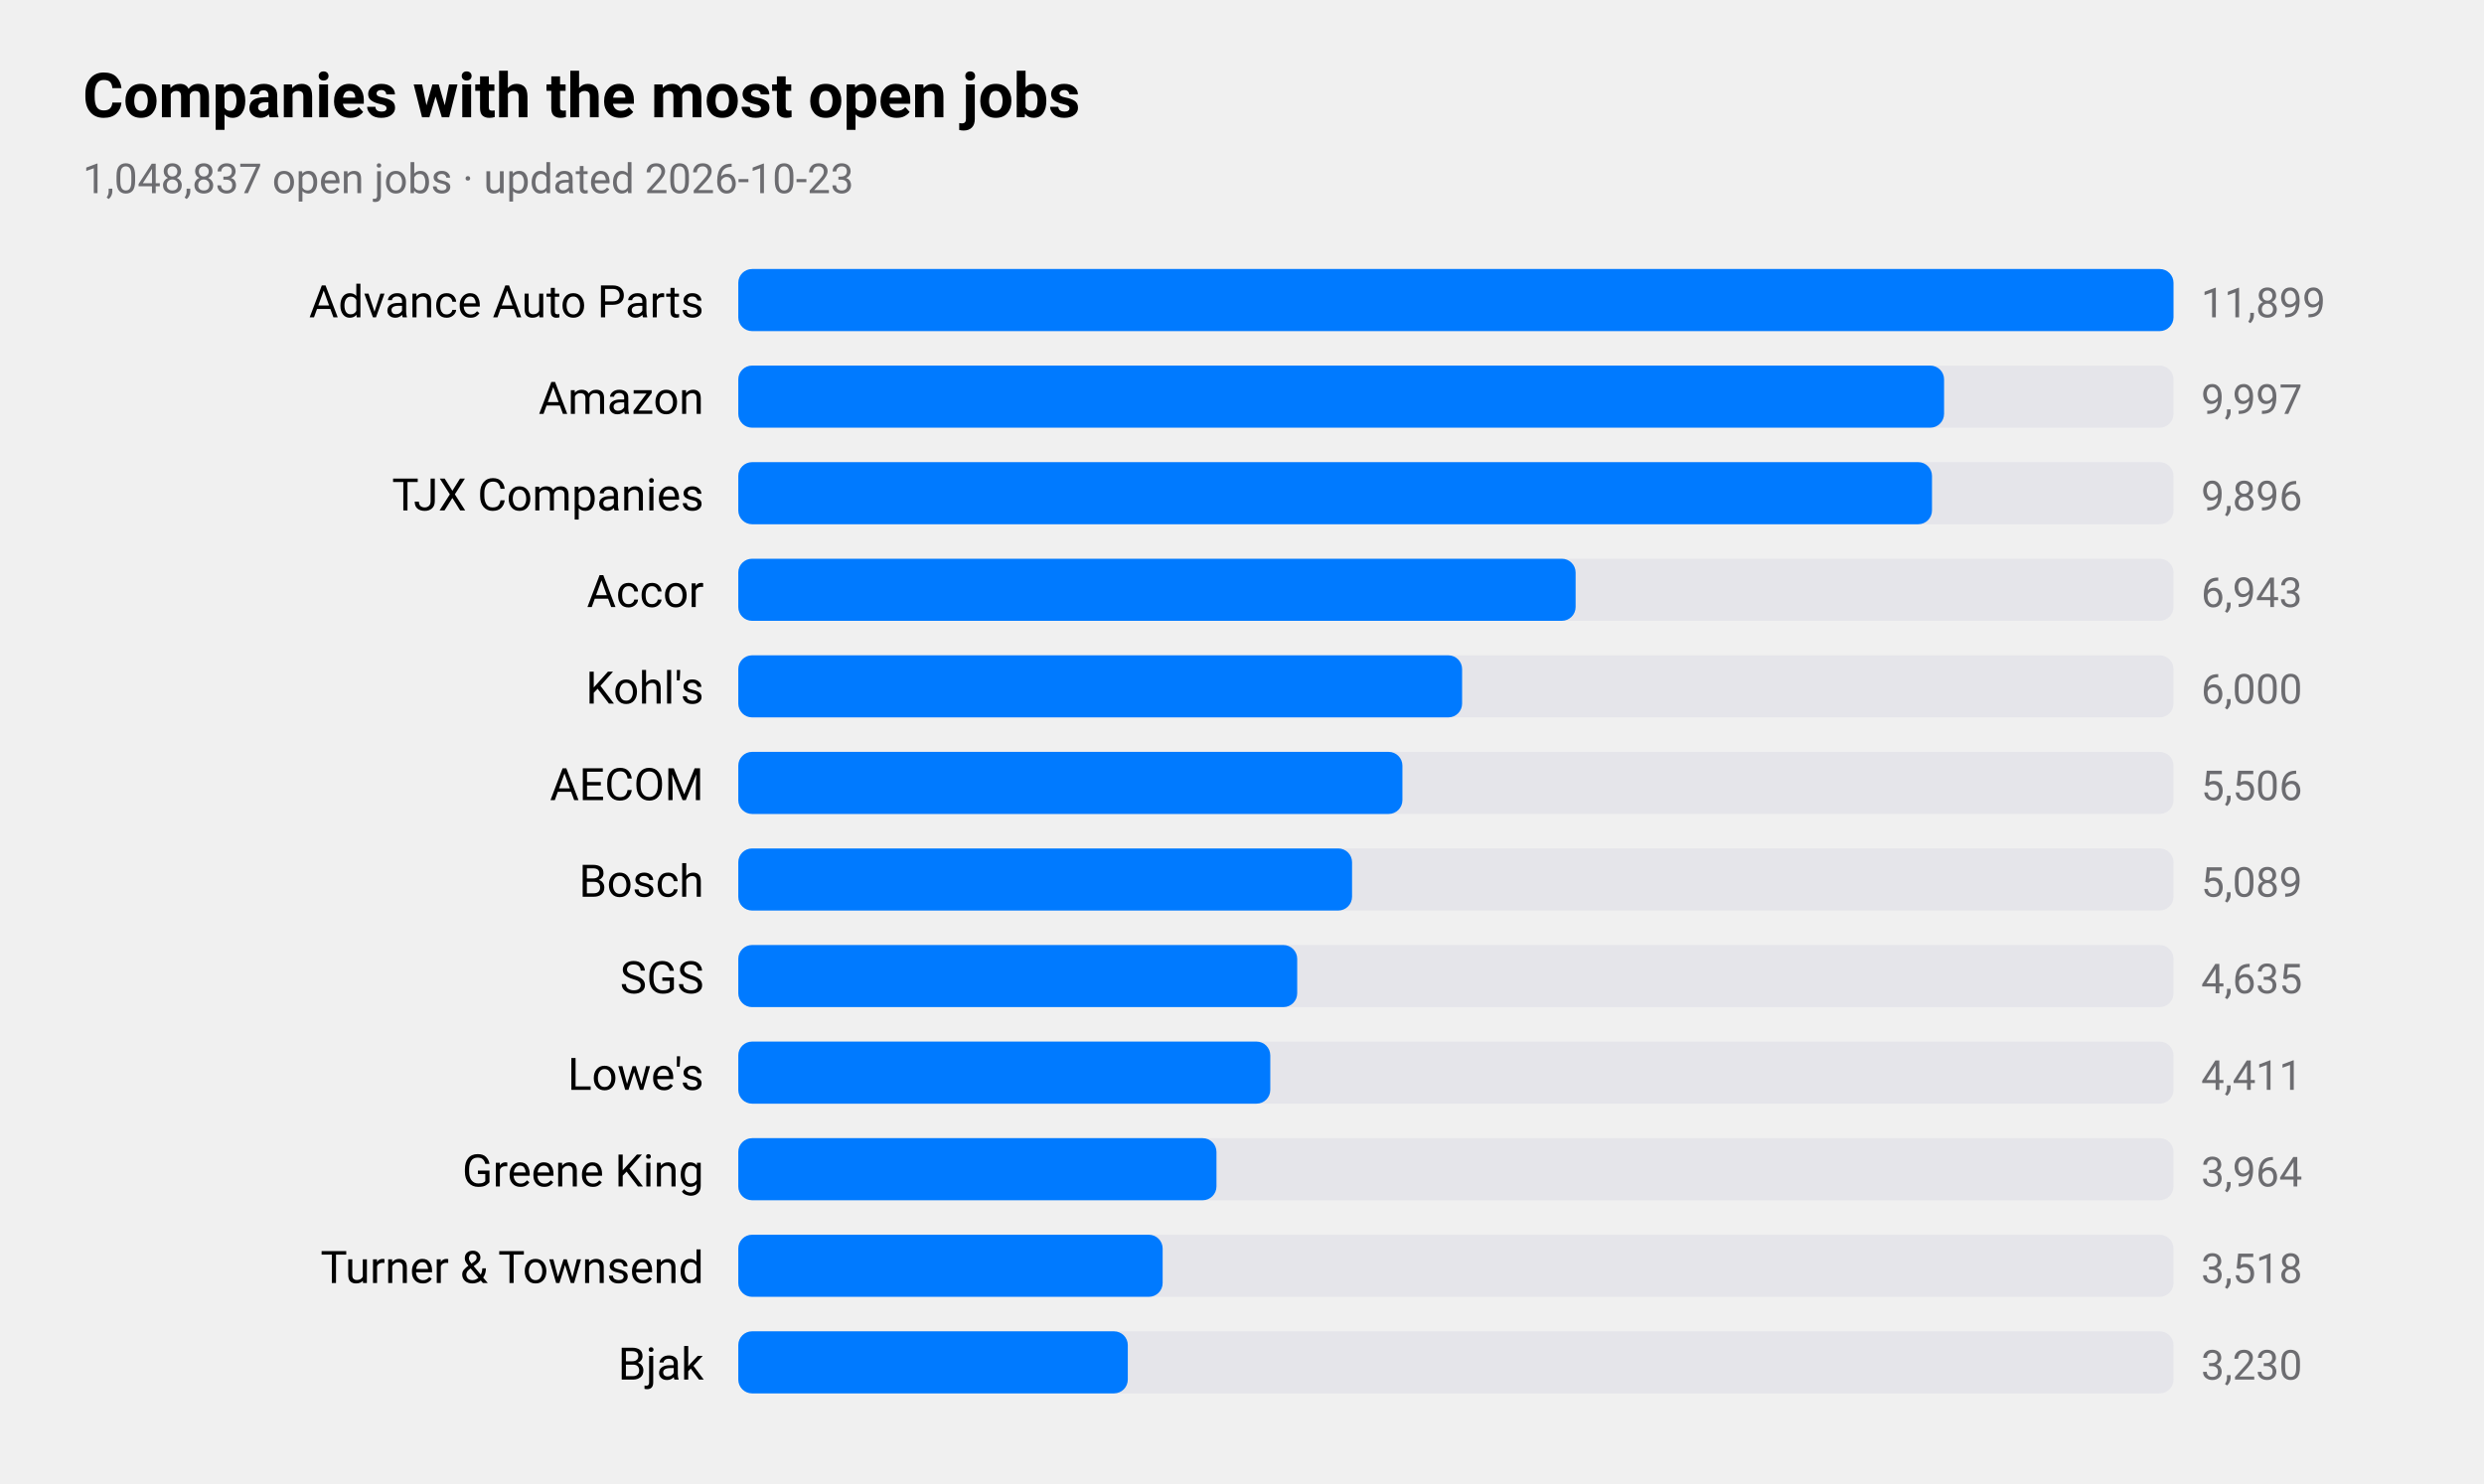
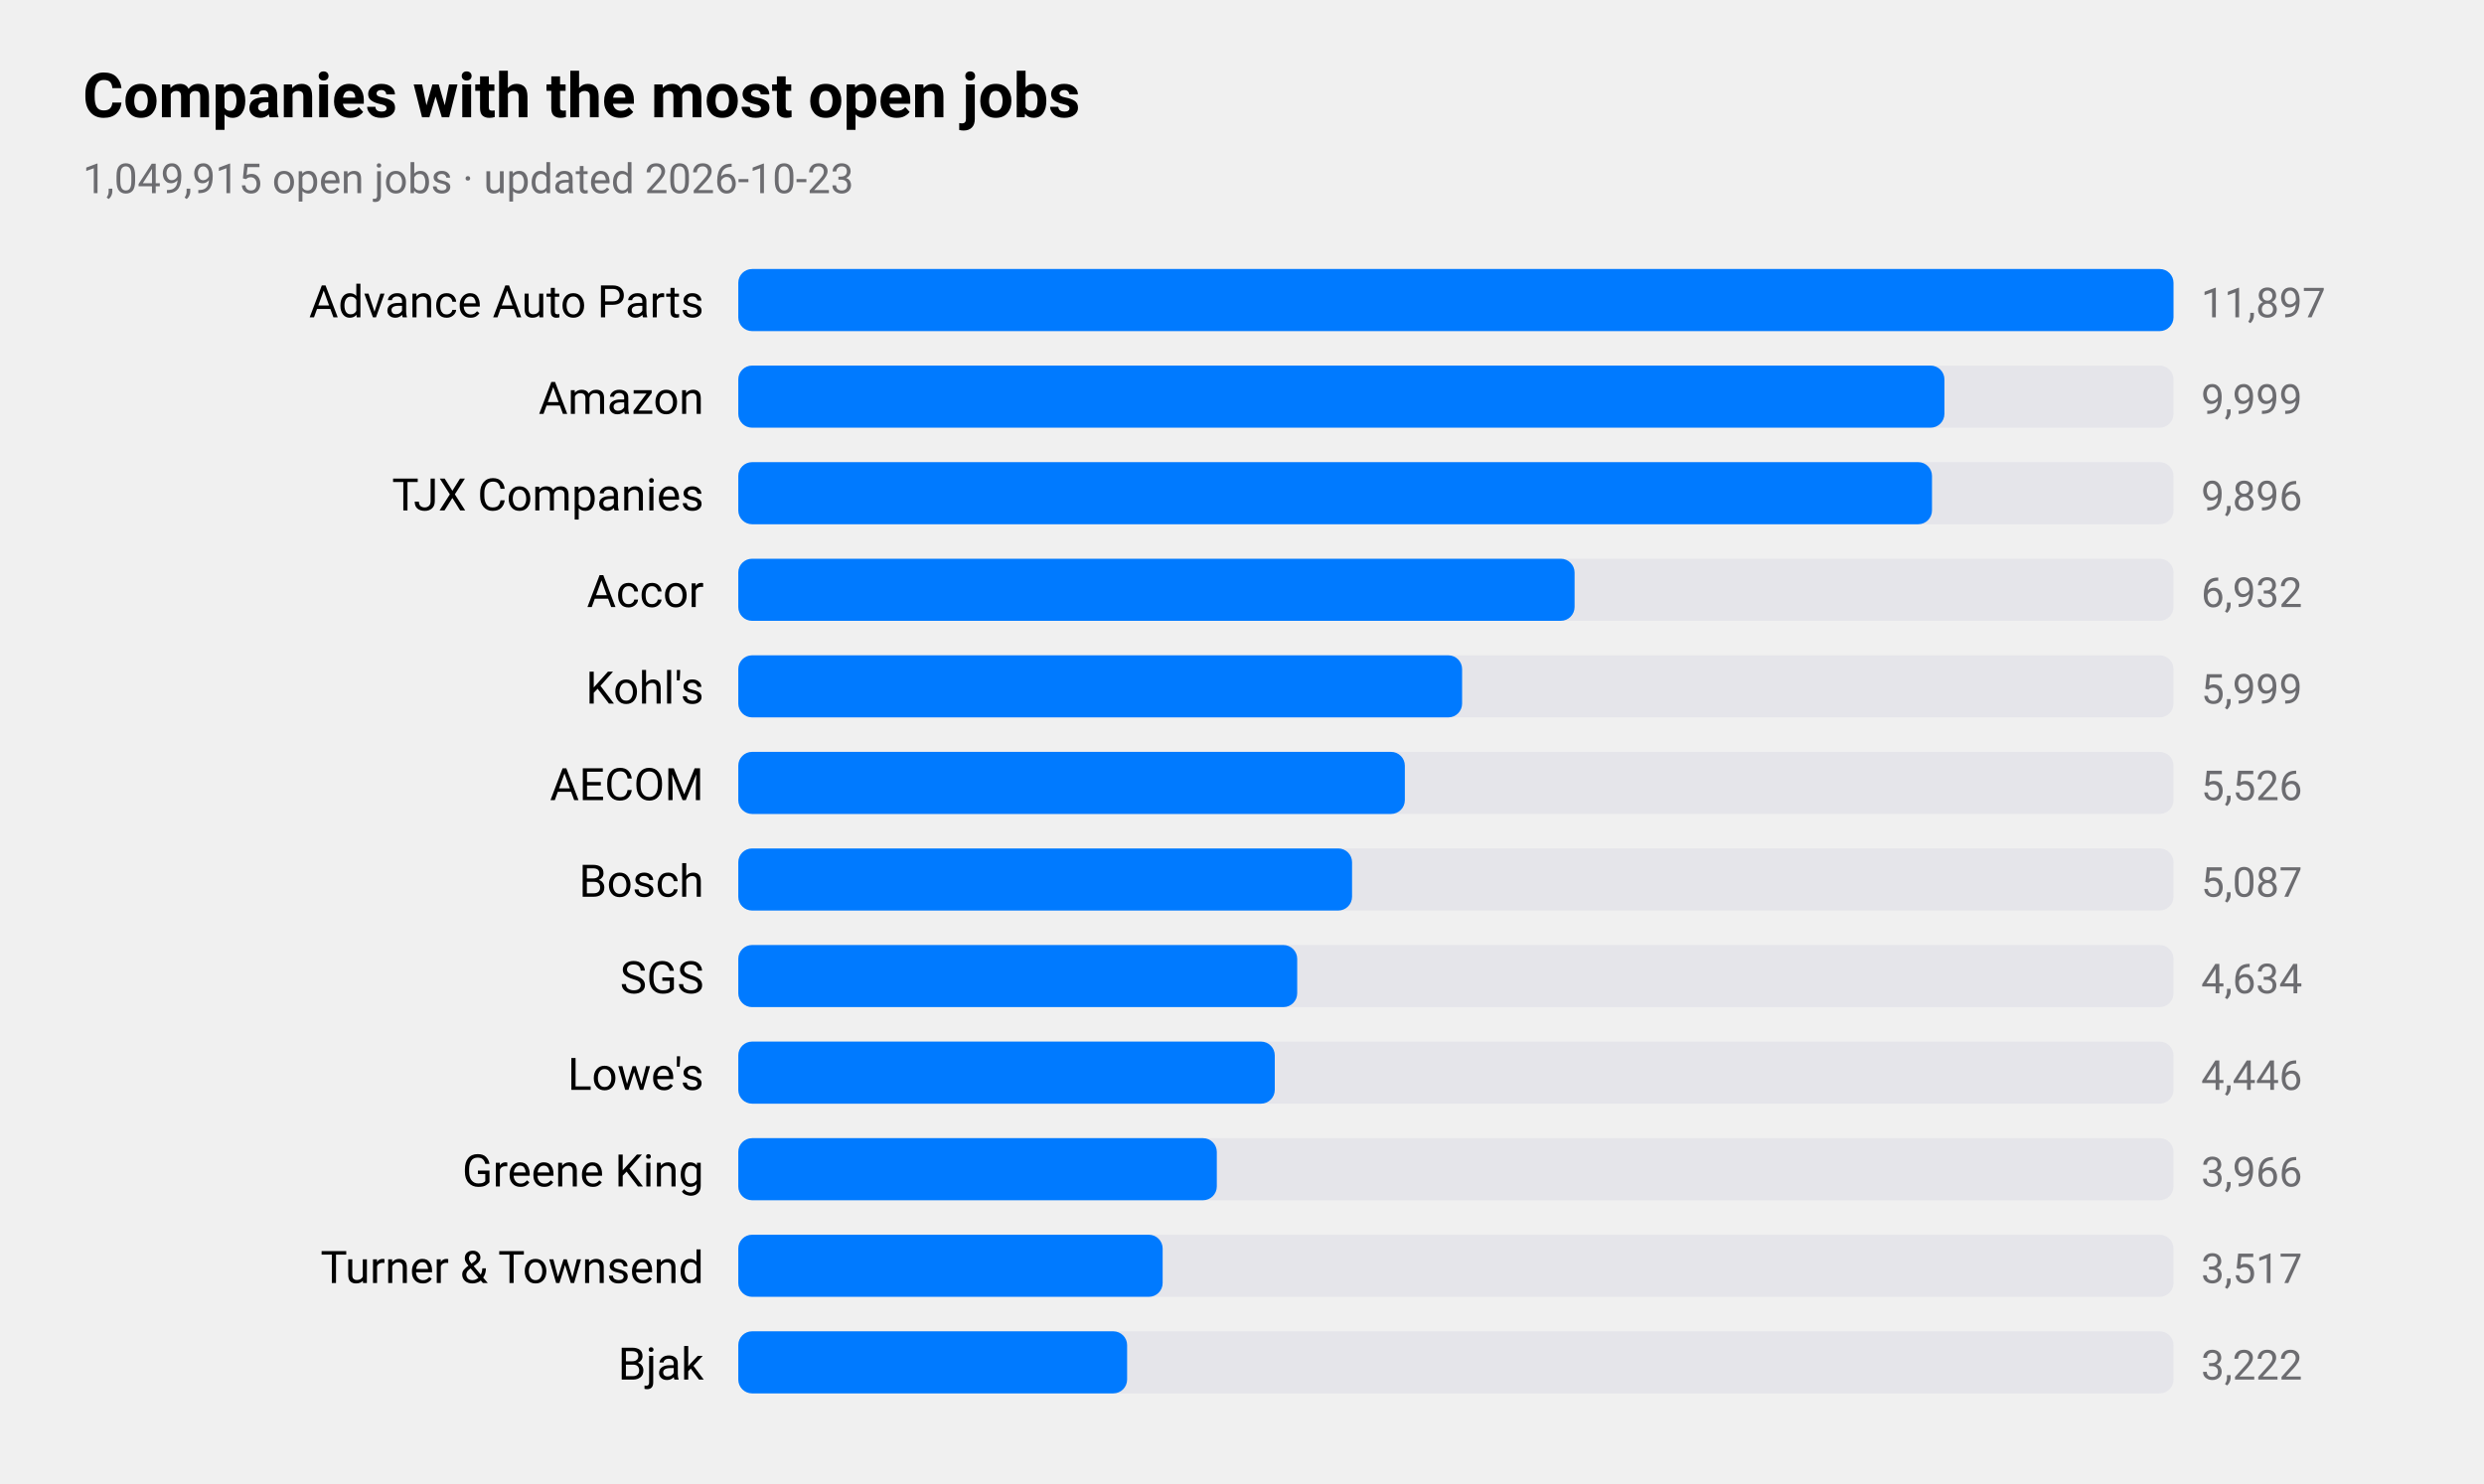
<svg xmlns="http://www.w3.org/2000/svg" viewBox="0 0 720 430" width="720" height="430" role="img" aria-label="Companies with the most open jobs">
  <style>
text{font-family:-apple-system,BlinkMacSystemFont,"SF Pro Text","Helvetica Neue","Segoe UI",Roboto,sans-serif;fill:#000}
.sub,.val,.axis{fill:#6c6c70}.bar{fill:#007aff}.track{fill:#e5e5ea}.grid{stroke:#d1d1d6}
.l1{fill:none;stroke:#007aff;stroke-width:2.5}.d1{fill:#007aff}.l2{fill:none;stroke:#ff9500;stroke-width:2.5}.d2{fill:#ff9500}
.l3{fill:none;stroke:#34c759;stroke-width:2.5}.d3{fill:#34c759}.l4{fill:none;stroke:#af52de;stroke-width:2.5}.d4{fill:#af52de}
.l5{fill:none;stroke:#ff3b30;stroke-width:2.5}.d5{fill:#ff3b30}.l6{fill:none;stroke:#00b8d4;stroke-width:2.5}.d6{fill:#00b8d4}
@media(prefers-color-scheme:dark){text{fill:#fff}.sub,.val,.axis{fill:#98989d}.bar{fill:#0a84ff}.track{fill:#2c2c2e}.grid{stroke:#38383a}
.l1{stroke:#0a84ff}.d1{fill:#0a84ff}.l2{stroke:#ff9f0a}.d2{fill:#ff9f0a}
.l3{stroke:#30d158}.d3{fill:#30d158}.l4{stroke:#bf5af2}.d4{fill:#bf5af2}.l5{stroke:#ff453a}.d5{fill:#ff453a}.l6{stroke:#40cbe0}.d6{fill:#40cbe0}}
</style>
  <text x="24" y="34" font-size="18" font-weight="600">Companies with the most open jobs</text>
-   <text class="sub" x="24" y="56" font-size="12">1,048,837 open jobs · updated 2026-10-23</text>
+   <text class="sub" x="24" y="56" font-size="12">1,049,915 open jobs · updated 2026-10-23</text>
  <text x="204" y="92" font-size="13" text-anchor="end">Advance Auto Parts</text>
  <rect class="track" x="214" y="78" width="416" height="18" rx="4" />
  <rect class="bar" x="214" y="78" width="416.0" height="18" rx="4" />
-   <text class="val" x="638" y="92" font-size="12">11,899</text>
+   <text class="val" x="638" y="92" font-size="12">11,897</text>
  <text x="204" y="120" font-size="13" text-anchor="end">Amazon</text>
  <rect class="track" x="214" y="106" width="416" height="18" rx="4" />
-   <rect class="bar" x="214" y="106" width="349.5" height="18" rx="4" />
-   <text class="val" x="638" y="120" font-size="12">9,997</text>
+   <rect class="bar" x="214" y="106" width="349.6" height="18" rx="4" />
+   <text class="val" x="638" y="120" font-size="12">9,999</text>
  <text x="204" y="148" font-size="13" text-anchor="end">TJX Companies</text>
  <rect class="track" x="214" y="134" width="416" height="18" rx="4" />
  <rect class="bar" x="214" y="134" width="346.0" height="18" rx="4" />
  <text class="val" x="638" y="148" font-size="12">9,896</text>
  <text x="204" y="176" font-size="13" text-anchor="end">Accor</text>
  <rect class="track" x="214" y="162" width="416" height="18" rx="4" />
-   <rect class="bar" x="214" y="162" width="242.7" height="18" rx="4" />
-   <text class="val" x="638" y="176" font-size="12">6,943</text>
+   <rect class="bar" x="214" y="162" width="242.4" height="18" rx="4" />
+   <text class="val" x="638" y="176" font-size="12">6,932</text>
  <text x="204" y="204" font-size="13" text-anchor="end">Kohl's</text>
  <rect class="track" x="214" y="190" width="416" height="18" rx="4" />
  <rect class="bar" x="214" y="190" width="209.8" height="18" rx="4" />
-   <text class="val" x="638" y="204" font-size="12">6,000</text>
+   <text class="val" x="638" y="204" font-size="12">5,999</text>
  <text x="204" y="232" font-size="13" text-anchor="end">AECOM</text>
  <rect class="track" x="214" y="218" width="416" height="18" rx="4" />
-   <rect class="bar" x="214" y="218" width="192.5" height="18" rx="4" />
-   <text class="val" x="638" y="232" font-size="12">5,506</text>
+   <rect class="bar" x="214" y="218" width="193.2" height="18" rx="4" />
+   <text class="val" x="638" y="232" font-size="12">5,526</text>
  <text x="204" y="260" font-size="13" text-anchor="end">Bosch</text>
  <rect class="track" x="214" y="246" width="416" height="18" rx="4" />
  <rect class="bar" x="214" y="246" width="177.9" height="18" rx="4" />
-   <text class="val" x="638" y="260" font-size="12">5,089</text>
+   <text class="val" x="638" y="260" font-size="12">5,087</text>
  <text x="204" y="288" font-size="13" text-anchor="end">SGS</text>
  <rect class="track" x="214" y="274" width="416" height="18" rx="4" />
  <rect class="bar" x="214" y="274" width="162.0" height="18" rx="4" />
-   <text class="val" x="638" y="288" font-size="12">4,635</text>
+   <text class="val" x="638" y="288" font-size="12">4,634</text>
  <text x="204" y="316" font-size="13" text-anchor="end">Lowe's</text>
  <rect class="track" x="214" y="302" width="416" height="18" rx="4" />
-   <rect class="bar" x="214" y="302" width="154.2" height="18" rx="4" />
-   <text class="val" x="638" y="316" font-size="12">4,411</text>
+   <rect class="bar" x="214" y="302" width="155.5" height="18" rx="4" />
+   <text class="val" x="638" y="316" font-size="12">4,446</text>
  <text x="204" y="344" font-size="13" text-anchor="end">Greene King</text>
  <rect class="track" x="214" y="330" width="416" height="18" rx="4" />
-   <rect class="bar" x="214" y="330" width="138.6" height="18" rx="4" />
-   <text class="val" x="638" y="344" font-size="12">3,964</text>
+   <rect class="bar" x="214" y="330" width="138.7" height="18" rx="4" />
+   <text class="val" x="638" y="344" font-size="12">3,966</text>
  <text x="204" y="372" font-size="13" text-anchor="end">Turner &amp; Townsend</text>
  <rect class="track" x="214" y="358" width="416" height="18" rx="4" />
  <rect class="bar" x="214" y="358" width="123.0" height="18" rx="4" />
-   <text class="val" x="638" y="372" font-size="12">3,518</text>
+   <text class="val" x="638" y="372" font-size="12">3,517</text>
  <text x="204" y="400" font-size="13" text-anchor="end">Bjak</text>
  <rect class="track" x="214" y="386" width="416" height="18" rx="4" />
-   <rect class="bar" x="214" y="386" width="112.9" height="18" rx="4" />
-   <text class="val" x="638" y="400" font-size="12">3,230</text>
+   <rect class="bar" x="214" y="386" width="112.7" height="18" rx="4" />
+   <text class="val" x="638" y="400" font-size="12">3,222</text>
</svg>
